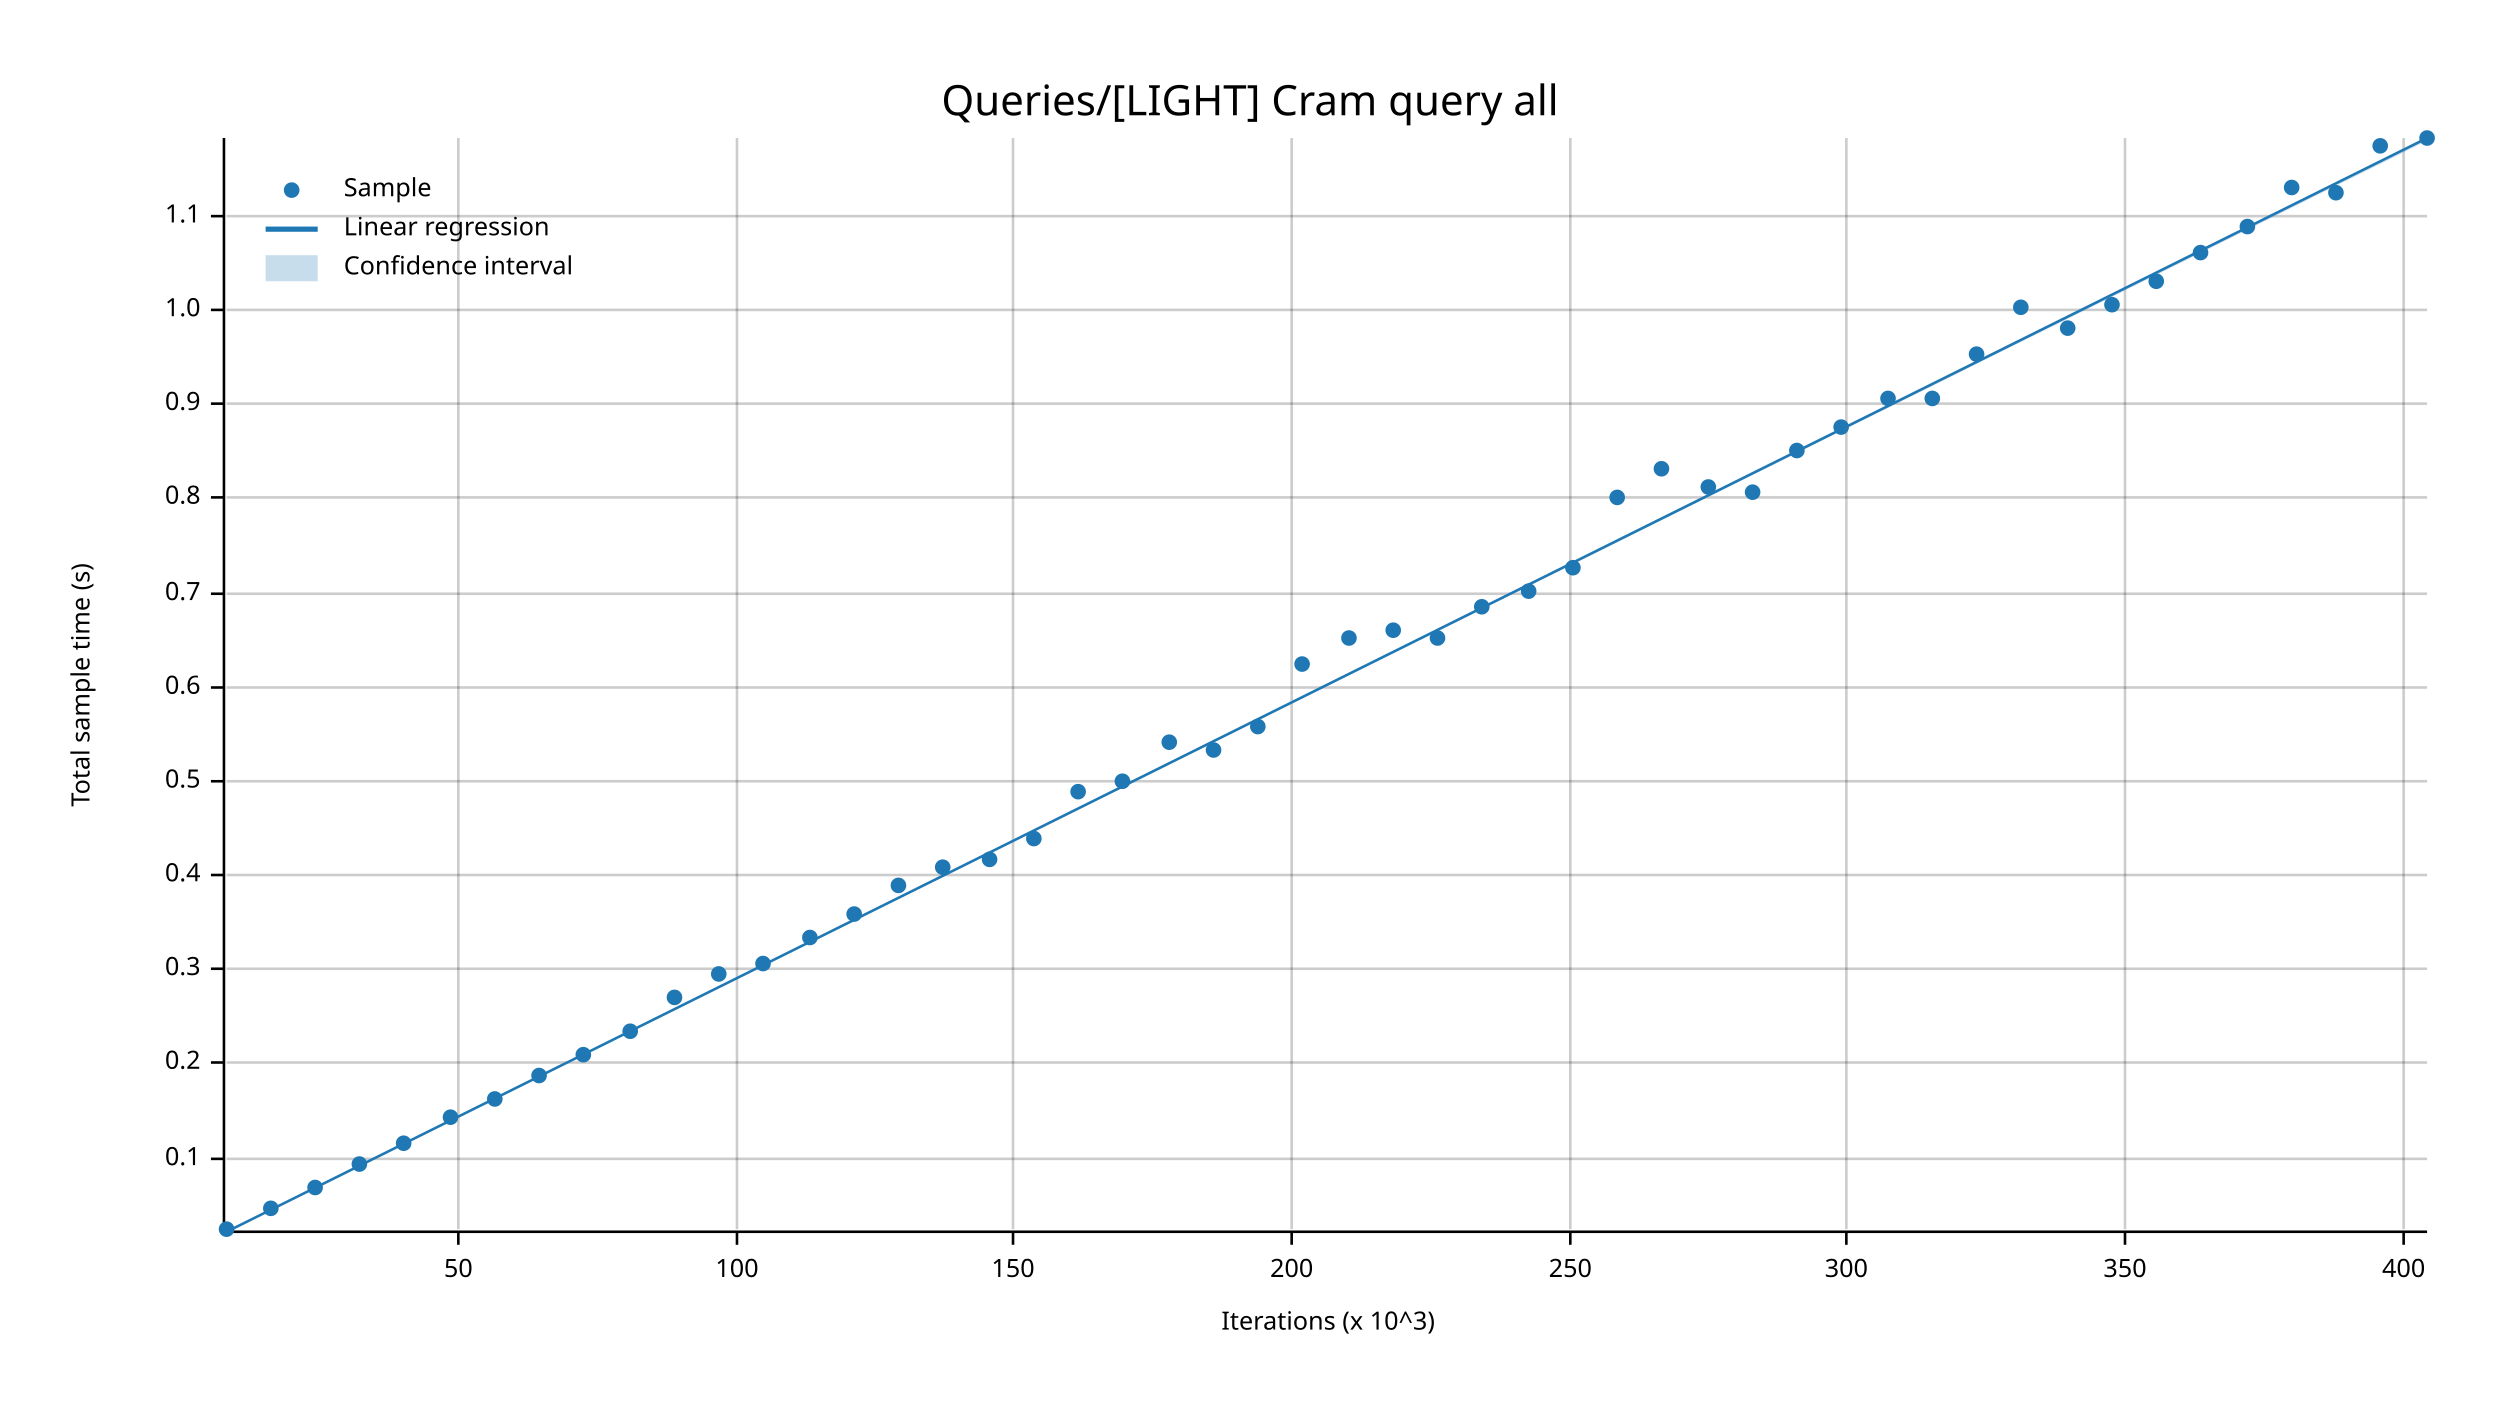
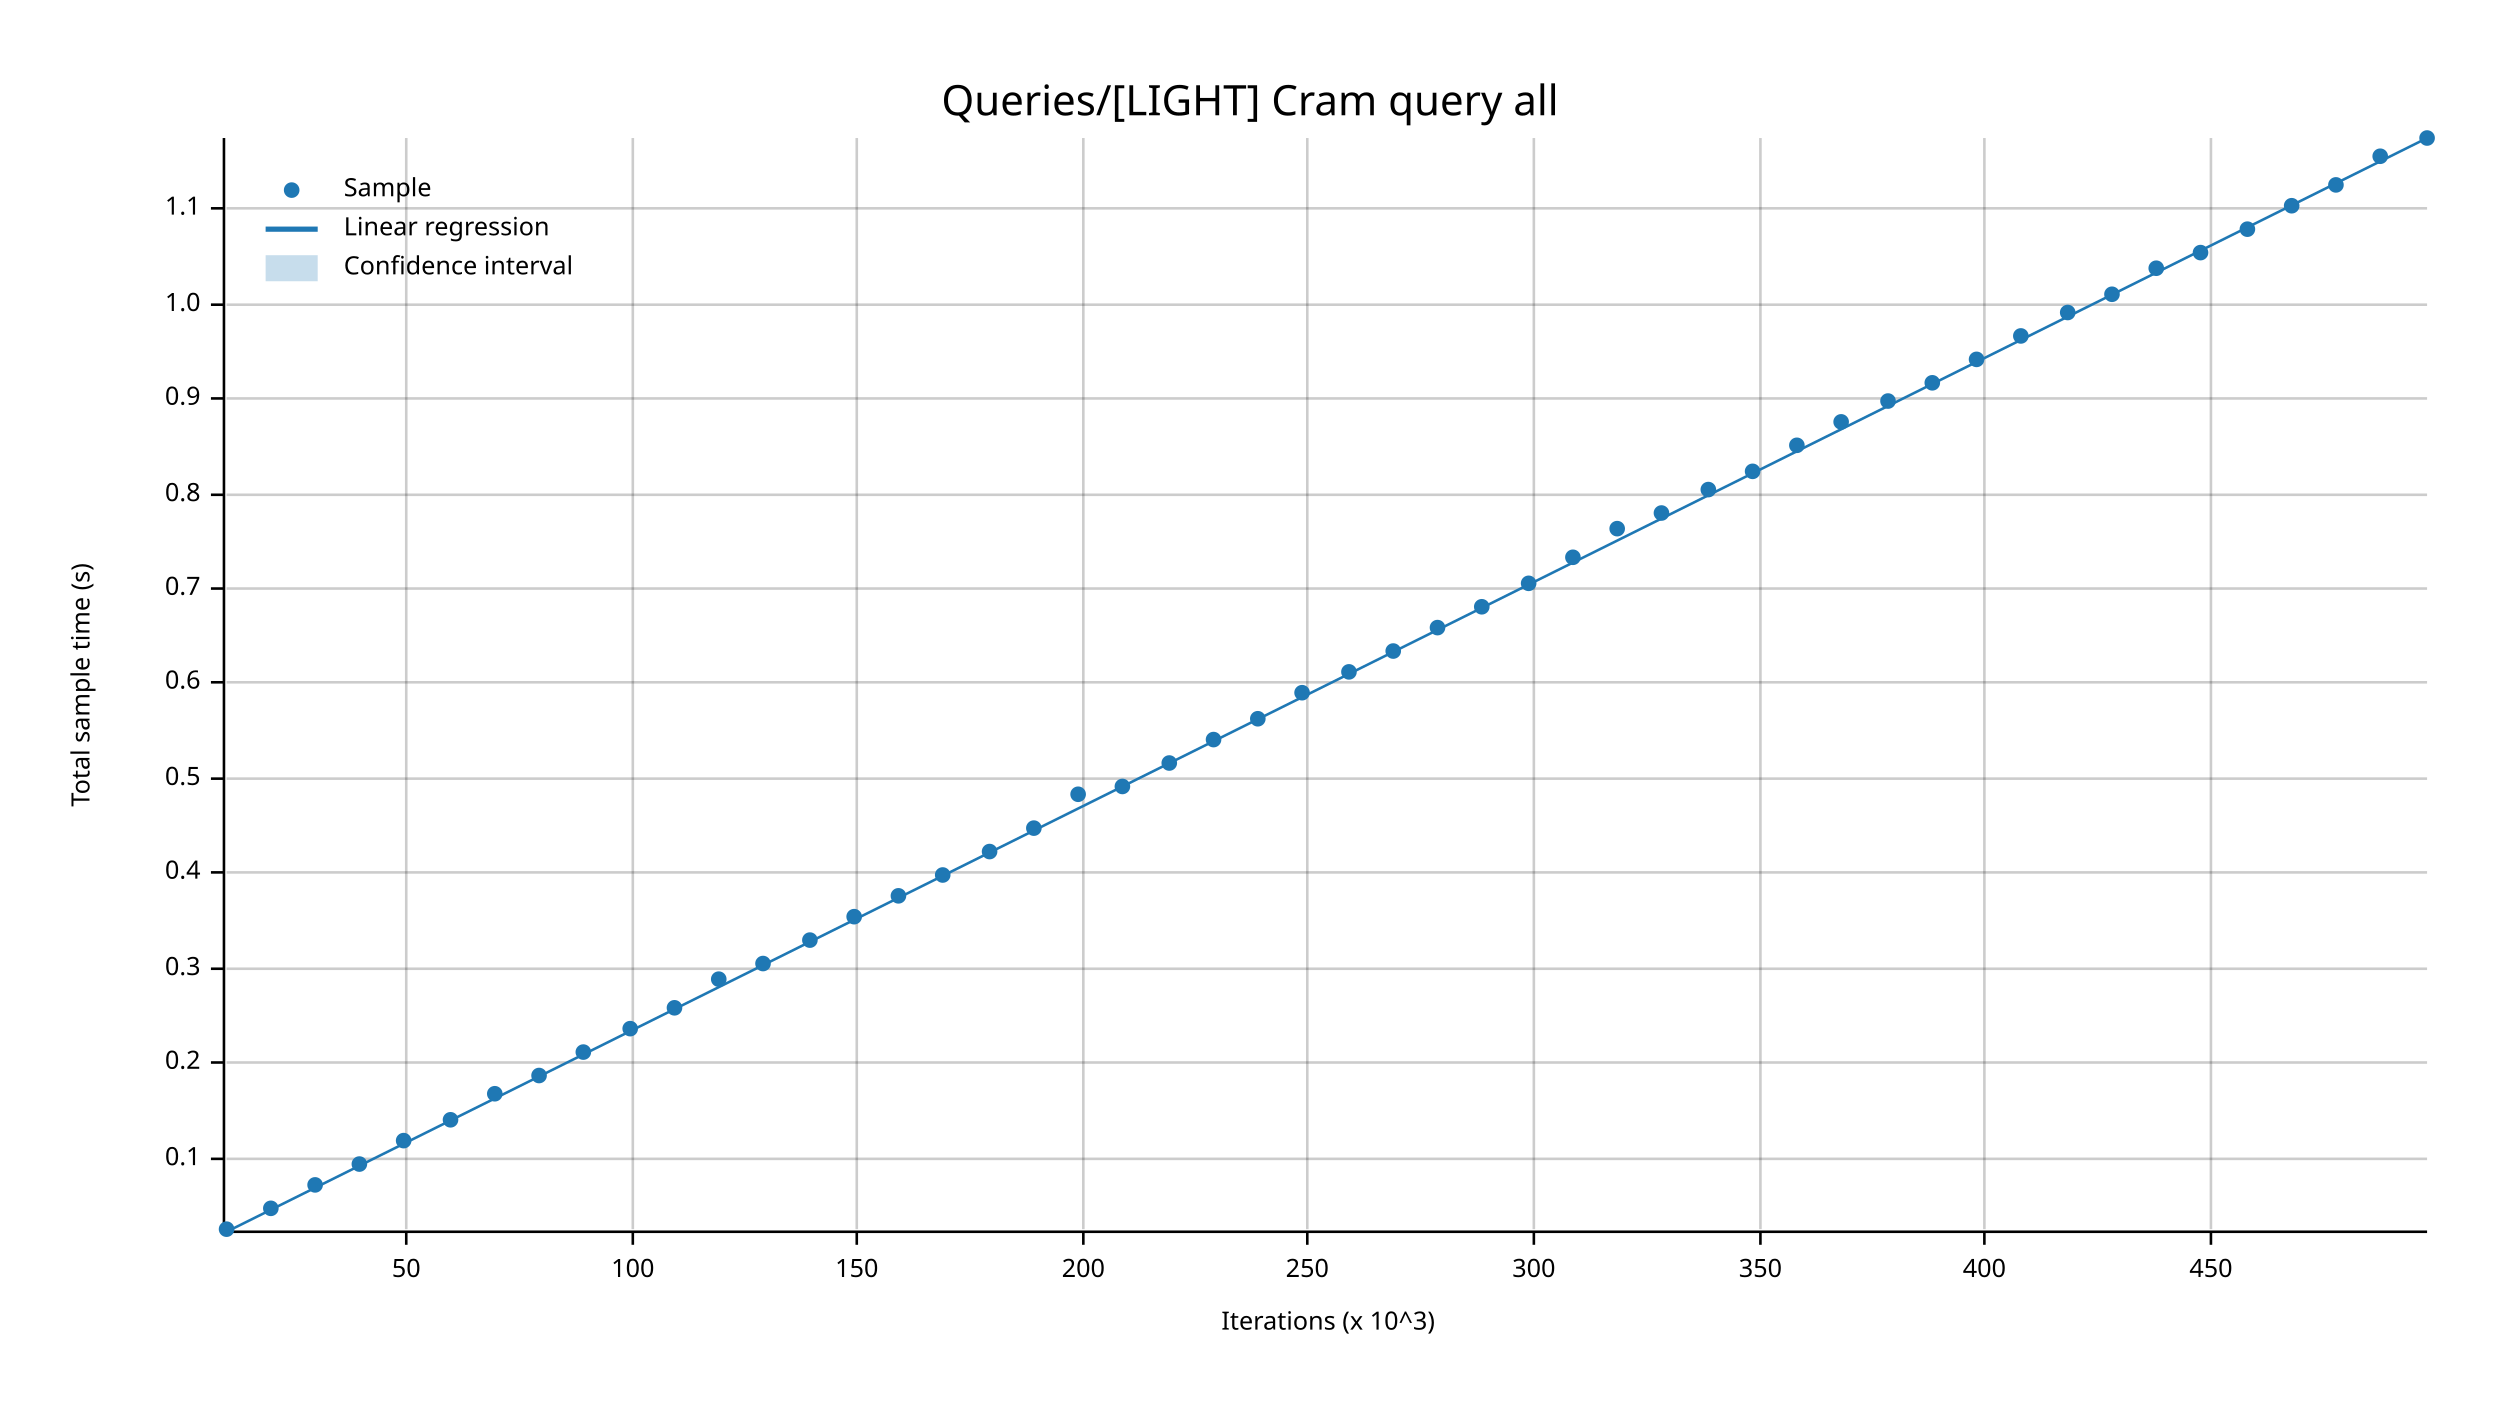
<svg xmlns="http://www.w3.org/2000/svg" width="960" height="540" viewBox="0 0 960 540">
  <text x="480" y="32" dy="0.76em" text-anchor="middle" font-family="sans-serif" font-size="16.129" opacity="1" fill="#000000">
Queries/[LIGHT] Cram query all
</text>
  <text x="27" y="263" dy="0.76em" text-anchor="middle" font-family="sans-serif" font-size="9.677" opacity="1" fill="#000000" transform="rotate(270, 27, 263)">
Total sample time (s)
</text>
  <text x="510" y="513" dy="-0.5ex" text-anchor="middle" font-family="sans-serif" font-size="9.677" opacity="1" fill="#000000">
Iterations (x 10^3)
</text>
-   <line opacity="0.2" stroke="#000000" stroke-width="1" x1="176" y1="472" x2="176" y2="53" />
-   <line opacity="0.2" stroke="#000000" stroke-width="1" x1="283" y1="472" x2="283" y2="53" />
-   <line opacity="0.2" stroke="#000000" stroke-width="1" x1="389" y1="472" x2="389" y2="53" />
-   <line opacity="0.2" stroke="#000000" stroke-width="1" x1="496" y1="472" x2="496" y2="53" />
-   <line opacity="0.2" stroke="#000000" stroke-width="1" x1="603" y1="472" x2="603" y2="53" />
-   <line opacity="0.2" stroke="#000000" stroke-width="1" x1="709" y1="472" x2="709" y2="53" />
-   <line opacity="0.2" stroke="#000000" stroke-width="1" x1="816" y1="472" x2="816" y2="53" />
-   <line opacity="0.2" stroke="#000000" stroke-width="1" x1="923" y1="472" x2="923" y2="53" />
+   <line opacity="0.2" stroke="#000000" stroke-width="1" x1="156" y1="472" x2="156" y2="53" />
+   <line opacity="0.2" stroke="#000000" stroke-width="1" x1="243" y1="472" x2="243" y2="53" />
+   <line opacity="0.2" stroke="#000000" stroke-width="1" x1="329" y1="472" x2="329" y2="53" />
+   <line opacity="0.2" stroke="#000000" stroke-width="1" x1="416" y1="472" x2="416" y2="53" />
+   <line opacity="0.2" stroke="#000000" stroke-width="1" x1="502" y1="472" x2="502" y2="53" />
+   <line opacity="0.2" stroke="#000000" stroke-width="1" x1="589" y1="472" x2="589" y2="53" />
+   <line opacity="0.2" stroke="#000000" stroke-width="1" x1="676" y1="472" x2="676" y2="53" />
+   <line opacity="0.2" stroke="#000000" stroke-width="1" x1="762" y1="472" x2="762" y2="53" />
+   <line opacity="0.2" stroke="#000000" stroke-width="1" x1="849" y1="472" x2="849" y2="53" />
  <line opacity="0.2" stroke="#000000" stroke-width="1" x1="87" y1="445" x2="932" y2="445" />
  <line opacity="0.2" stroke="#000000" stroke-width="1" x1="87" y1="408" x2="932" y2="408" />
  <line opacity="0.2" stroke="#000000" stroke-width="1" x1="87" y1="372" x2="932" y2="372" />
-   <line opacity="0.2" stroke="#000000" stroke-width="1" x1="87" y1="336" x2="932" y2="336" />
-   <line opacity="0.2" stroke="#000000" stroke-width="1" x1="87" y1="300" x2="932" y2="300" />
-   <line opacity="0.2" stroke="#000000" stroke-width="1" x1="87" y1="264" x2="932" y2="264" />
-   <line opacity="0.2" stroke="#000000" stroke-width="1" x1="87" y1="228" x2="932" y2="228" />
-   <line opacity="0.2" stroke="#000000" stroke-width="1" x1="87" y1="191" x2="932" y2="191" />
-   <line opacity="0.2" stroke="#000000" stroke-width="1" x1="87" y1="155" x2="932" y2="155" />
-   <line opacity="0.2" stroke="#000000" stroke-width="1" x1="87" y1="119" x2="932" y2="119" />
-   <line opacity="0.2" stroke="#000000" stroke-width="1" x1="87" y1="83" x2="932" y2="83" />
+   <line opacity="0.2" stroke="#000000" stroke-width="1" x1="87" y1="335" x2="932" y2="335" />
+   <line opacity="0.2" stroke="#000000" stroke-width="1" x1="87" y1="299" x2="932" y2="299" />
+   <line opacity="0.2" stroke="#000000" stroke-width="1" x1="87" y1="262" x2="932" y2="262" />
+   <line opacity="0.2" stroke="#000000" stroke-width="1" x1="87" y1="226" x2="932" y2="226" />
+   <line opacity="0.2" stroke="#000000" stroke-width="1" x1="87" y1="190" x2="932" y2="190" />
+   <line opacity="0.2" stroke="#000000" stroke-width="1" x1="87" y1="153" x2="932" y2="153" />
+   <line opacity="0.2" stroke="#000000" stroke-width="1" x1="87" y1="117" x2="932" y2="117" />
+   <line opacity="0.2" stroke="#000000" stroke-width="1" x1="87" y1="80" x2="932" y2="80" />
  <polyline fill="none" opacity="1" stroke="#000000" stroke-width="1" points="86,53 86,472 " />
  <text x="77" y="445" dy="0.5ex" text-anchor="end" font-family="sans-serif" font-size="9.677" opacity="1" fill="#000000">
0.1
</text>
  <polyline fill="none" opacity="1" stroke="#000000" stroke-width="1" points="81,445 86,445 " />
  <text x="77" y="408" dy="0.5ex" text-anchor="end" font-family="sans-serif" font-size="9.677" opacity="1" fill="#000000">
0.2
</text>
  <polyline fill="none" opacity="1" stroke="#000000" stroke-width="1" points="81,408 86,408 " />
  <text x="77" y="372" dy="0.5ex" text-anchor="end" font-family="sans-serif" font-size="9.677" opacity="1" fill="#000000">
0.3
</text>
  <polyline fill="none" opacity="1" stroke="#000000" stroke-width="1" points="81,372 86,372 " />
-   <text x="77" y="336" dy="0.5ex" text-anchor="end" font-family="sans-serif" font-size="9.677" opacity="1" fill="#000000">
+   <text x="77" y="335" dy="0.5ex" text-anchor="end" font-family="sans-serif" font-size="9.677" opacity="1" fill="#000000">
0.4
</text>
-   <polyline fill="none" opacity="1" stroke="#000000" stroke-width="1" points="81,336 86,336 " />
-   <text x="77" y="300" dy="0.5ex" text-anchor="end" font-family="sans-serif" font-size="9.677" opacity="1" fill="#000000">
+   <polyline fill="none" opacity="1" stroke="#000000" stroke-width="1" points="81,335 86,335 " />
+   <text x="77" y="299" dy="0.5ex" text-anchor="end" font-family="sans-serif" font-size="9.677" opacity="1" fill="#000000">
0.5
</text>
-   <polyline fill="none" opacity="1" stroke="#000000" stroke-width="1" points="81,300 86,300 " />
-   <text x="77" y="264" dy="0.5ex" text-anchor="end" font-family="sans-serif" font-size="9.677" opacity="1" fill="#000000">
+   <polyline fill="none" opacity="1" stroke="#000000" stroke-width="1" points="81,299 86,299 " />
+   <text x="77" y="262" dy="0.5ex" text-anchor="end" font-family="sans-serif" font-size="9.677" opacity="1" fill="#000000">
0.6
</text>
-   <polyline fill="none" opacity="1" stroke="#000000" stroke-width="1" points="81,264 86,264 " />
-   <text x="77" y="228" dy="0.5ex" text-anchor="end" font-family="sans-serif" font-size="9.677" opacity="1" fill="#000000">
+   <polyline fill="none" opacity="1" stroke="#000000" stroke-width="1" points="81,262 86,262 " />
+   <text x="77" y="226" dy="0.5ex" text-anchor="end" font-family="sans-serif" font-size="9.677" opacity="1" fill="#000000">
0.7
</text>
-   <polyline fill="none" opacity="1" stroke="#000000" stroke-width="1" points="81,228 86,228 " />
-   <text x="77" y="191" dy="0.5ex" text-anchor="end" font-family="sans-serif" font-size="9.677" opacity="1" fill="#000000">
+   <polyline fill="none" opacity="1" stroke="#000000" stroke-width="1" points="81,226 86,226 " />
+   <text x="77" y="190" dy="0.5ex" text-anchor="end" font-family="sans-serif" font-size="9.677" opacity="1" fill="#000000">
0.8
</text>
-   <polyline fill="none" opacity="1" stroke="#000000" stroke-width="1" points="81,191 86,191 " />
-   <text x="77" y="155" dy="0.5ex" text-anchor="end" font-family="sans-serif" font-size="9.677" opacity="1" fill="#000000">
+   <polyline fill="none" opacity="1" stroke="#000000" stroke-width="1" points="81,190 86,190 " />
+   <text x="77" y="153" dy="0.5ex" text-anchor="end" font-family="sans-serif" font-size="9.677" opacity="1" fill="#000000">
0.9
</text>
-   <polyline fill="none" opacity="1" stroke="#000000" stroke-width="1" points="81,155 86,155 " />
-   <text x="77" y="119" dy="0.5ex" text-anchor="end" font-family="sans-serif" font-size="9.677" opacity="1" fill="#000000">
+   <polyline fill="none" opacity="1" stroke="#000000" stroke-width="1" points="81,153 86,153 " />
+   <text x="77" y="117" dy="0.5ex" text-anchor="end" font-family="sans-serif" font-size="9.677" opacity="1" fill="#000000">
1.0
</text>
-   <polyline fill="none" opacity="1" stroke="#000000" stroke-width="1" points="81,119 86,119 " />
-   <text x="77" y="83" dy="0.5ex" text-anchor="end" font-family="sans-serif" font-size="9.677" opacity="1" fill="#000000">
+   <polyline fill="none" opacity="1" stroke="#000000" stroke-width="1" points="81,117 86,117 " />
+   <text x="77" y="80" dy="0.5ex" text-anchor="end" font-family="sans-serif" font-size="9.677" opacity="1" fill="#000000">
1.1
</text>
-   <polyline fill="none" opacity="1" stroke="#000000" stroke-width="1" points="81,83 86,83 " />
+   <polyline fill="none" opacity="1" stroke="#000000" stroke-width="1" points="81,80 86,80 " />
  <polyline fill="none" opacity="1" stroke="#000000" stroke-width="1" points="87,473 932,473 " />
-   <text x="176" y="483" dy="0.76em" text-anchor="middle" font-family="sans-serif" font-size="9.677" opacity="1" fill="#000000">
+   <text x="156" y="483" dy="0.76em" text-anchor="middle" font-family="sans-serif" font-size="9.677" opacity="1" fill="#000000">
50
</text>
-   <polyline fill="none" opacity="1" stroke="#000000" stroke-width="1" points="176,473 176,478 " />
-   <text x="283" y="483" dy="0.76em" text-anchor="middle" font-family="sans-serif" font-size="9.677" opacity="1" fill="#000000">
+   <polyline fill="none" opacity="1" stroke="#000000" stroke-width="1" points="156,473 156,478 " />
+   <text x="243" y="483" dy="0.76em" text-anchor="middle" font-family="sans-serif" font-size="9.677" opacity="1" fill="#000000">
100
</text>
-   <polyline fill="none" opacity="1" stroke="#000000" stroke-width="1" points="283,473 283,478 " />
-   <text x="389" y="483" dy="0.76em" text-anchor="middle" font-family="sans-serif" font-size="9.677" opacity="1" fill="#000000">
+   <polyline fill="none" opacity="1" stroke="#000000" stroke-width="1" points="243,473 243,478 " />
+   <text x="329" y="483" dy="0.76em" text-anchor="middle" font-family="sans-serif" font-size="9.677" opacity="1" fill="#000000">
150
</text>
-   <polyline fill="none" opacity="1" stroke="#000000" stroke-width="1" points="389,473 389,478 " />
-   <text x="496" y="483" dy="0.76em" text-anchor="middle" font-family="sans-serif" font-size="9.677" opacity="1" fill="#000000">
+   <polyline fill="none" opacity="1" stroke="#000000" stroke-width="1" points="329,473 329,478 " />
+   <text x="416" y="483" dy="0.76em" text-anchor="middle" font-family="sans-serif" font-size="9.677" opacity="1" fill="#000000">
200
</text>
-   <polyline fill="none" opacity="1" stroke="#000000" stroke-width="1" points="496,473 496,478 " />
-   <text x="603" y="483" dy="0.76em" text-anchor="middle" font-family="sans-serif" font-size="9.677" opacity="1" fill="#000000">
+   <polyline fill="none" opacity="1" stroke="#000000" stroke-width="1" points="416,473 416,478 " />
+   <text x="502" y="483" dy="0.76em" text-anchor="middle" font-family="sans-serif" font-size="9.677" opacity="1" fill="#000000">
250
</text>
-   <polyline fill="none" opacity="1" stroke="#000000" stroke-width="1" points="603,473 603,478 " />
-   <text x="709" y="483" dy="0.76em" text-anchor="middle" font-family="sans-serif" font-size="9.677" opacity="1" fill="#000000">
+   <polyline fill="none" opacity="1" stroke="#000000" stroke-width="1" points="502,473 502,478 " />
+   <text x="589" y="483" dy="0.76em" text-anchor="middle" font-family="sans-serif" font-size="9.677" opacity="1" fill="#000000">
300
</text>
-   <polyline fill="none" opacity="1" stroke="#000000" stroke-width="1" points="709,473 709,478 " />
-   <text x="816" y="483" dy="0.76em" text-anchor="middle" font-family="sans-serif" font-size="9.677" opacity="1" fill="#000000">
+   <polyline fill="none" opacity="1" stroke="#000000" stroke-width="1" points="589,473 589,478 " />
+   <text x="676" y="483" dy="0.76em" text-anchor="middle" font-family="sans-serif" font-size="9.677" opacity="1" fill="#000000">
350
</text>
-   <polyline fill="none" opacity="1" stroke="#000000" stroke-width="1" points="816,473 816,478 " />
-   <text x="923" y="483" dy="0.76em" text-anchor="middle" font-family="sans-serif" font-size="9.677" opacity="1" fill="#000000">
+   <polyline fill="none" opacity="1" stroke="#000000" stroke-width="1" points="676,473 676,478 " />
+   <text x="762" y="483" dy="0.76em" text-anchor="middle" font-family="sans-serif" font-size="9.677" opacity="1" fill="#000000">
400
</text>
-   <polyline fill="none" opacity="1" stroke="#000000" stroke-width="1" points="923,473 923,478 " />
+   <polyline fill="none" opacity="1" stroke="#000000" stroke-width="1" points="762,473 762,478 " />
+   <text x="849" y="483" dy="0.76em" text-anchor="middle" font-family="sans-serif" font-size="9.677" opacity="1" fill="#000000">
+ 450
+ </text>
+   <polyline fill="none" opacity="1" stroke="#000000" stroke-width="1" points="849,473 849,478 " />
  <circle cx="87" cy="472" r="3" opacity="1" fill="#1F78B4" stroke="none" stroke-width="1" />
  <circle cx="104" cy="464" r="3" opacity="1" fill="#1F78B4" stroke="none" stroke-width="1" />
-   <circle cx="121" cy="456" r="3" opacity="1" fill="#1F78B4" stroke="none" stroke-width="1" />
+   <circle cx="121" cy="455" r="3" opacity="1" fill="#1F78B4" stroke="none" stroke-width="1" />
  <circle cx="138" cy="447" r="3" opacity="1" fill="#1F78B4" stroke="none" stroke-width="1" />
-   <circle cx="155" cy="439" r="3" opacity="1" fill="#1F78B4" stroke="none" stroke-width="1" />
-   <circle cx="173" cy="429" r="3" opacity="1" fill="#1F78B4" stroke="none" stroke-width="1" />
-   <circle cx="190" cy="422" r="3" opacity="1" fill="#1F78B4" stroke="none" stroke-width="1" />
+   <circle cx="155" cy="438" r="3" opacity="1" fill="#1F78B4" stroke="none" stroke-width="1" />
+   <circle cx="173" cy="430" r="3" opacity="1" fill="#1F78B4" stroke="none" stroke-width="1" />
+   <circle cx="190" cy="420" r="3" opacity="1" fill="#1F78B4" stroke="none" stroke-width="1" />
  <circle cx="207" cy="413" r="3" opacity="1" fill="#1F78B4" stroke="none" stroke-width="1" />
-   <circle cx="224" cy="405" r="3" opacity="1" fill="#1F78B4" stroke="none" stroke-width="1" />
-   <circle cx="242" cy="396" r="3" opacity="1" fill="#1F78B4" stroke="none" stroke-width="1" />
-   <circle cx="259" cy="383" r="3" opacity="1" fill="#1F78B4" stroke="none" stroke-width="1" />
-   <circle cx="276" cy="374" r="3" opacity="1" fill="#1F78B4" stroke="none" stroke-width="1" />
+   <circle cx="224" cy="404" r="3" opacity="1" fill="#1F78B4" stroke="none" stroke-width="1" />
+   <circle cx="242" cy="395" r="3" opacity="1" fill="#1F78B4" stroke="none" stroke-width="1" />
+   <circle cx="259" cy="387" r="3" opacity="1" fill="#1F78B4" stroke="none" stroke-width="1" />
+   <circle cx="276" cy="376" r="3" opacity="1" fill="#1F78B4" stroke="none" stroke-width="1" />
  <circle cx="293" cy="370" r="3" opacity="1" fill="#1F78B4" stroke="none" stroke-width="1" />
-   <circle cx="311" cy="360" r="3" opacity="1" fill="#1F78B4" stroke="none" stroke-width="1" />
-   <circle cx="328" cy="351" r="3" opacity="1" fill="#1F78B4" stroke="none" stroke-width="1" />
-   <circle cx="345" cy="340" r="3" opacity="1" fill="#1F78B4" stroke="none" stroke-width="1" />
-   <circle cx="362" cy="333" r="3" opacity="1" fill="#1F78B4" stroke="none" stroke-width="1" />
-   <circle cx="380" cy="330" r="3" opacity="1" fill="#1F78B4" stroke="none" stroke-width="1" />
-   <circle cx="397" cy="322" r="3" opacity="1" fill="#1F78B4" stroke="none" stroke-width="1" />
-   <circle cx="414" cy="304" r="3" opacity="1" fill="#1F78B4" stroke="none" stroke-width="1" />
-   <circle cx="431" cy="300" r="3" opacity="1" fill="#1F78B4" stroke="none" stroke-width="1" />
-   <circle cx="449" cy="285" r="3" opacity="1" fill="#1F78B4" stroke="none" stroke-width="1" />
-   <circle cx="466" cy="288" r="3" opacity="1" fill="#1F78B4" stroke="none" stroke-width="1" />
-   <circle cx="483" cy="279" r="3" opacity="1" fill="#1F78B4" stroke="none" stroke-width="1" />
-   <circle cx="500" cy="255" r="3" opacity="1" fill="#1F78B4" stroke="none" stroke-width="1" />
-   <circle cx="518" cy="245" r="3" opacity="1" fill="#1F78B4" stroke="none" stroke-width="1" />
-   <circle cx="535" cy="242" r="3" opacity="1" fill="#1F78B4" stroke="none" stroke-width="1" />
-   <circle cx="552" cy="245" r="3" opacity="1" fill="#1F78B4" stroke="none" stroke-width="1" />
+   <circle cx="311" cy="361" r="3" opacity="1" fill="#1F78B4" stroke="none" stroke-width="1" />
+   <circle cx="328" cy="352" r="3" opacity="1" fill="#1F78B4" stroke="none" stroke-width="1" />
+   <circle cx="345" cy="344" r="3" opacity="1" fill="#1F78B4" stroke="none" stroke-width="1" />
+   <circle cx="362" cy="336" r="3" opacity="1" fill="#1F78B4" stroke="none" stroke-width="1" />
+   <circle cx="380" cy="327" r="3" opacity="1" fill="#1F78B4" stroke="none" stroke-width="1" />
+   <circle cx="397" cy="318" r="3" opacity="1" fill="#1F78B4" stroke="none" stroke-width="1" />
+   <circle cx="414" cy="305" r="3" opacity="1" fill="#1F78B4" stroke="none" stroke-width="1" />
+   <circle cx="431" cy="302" r="3" opacity="1" fill="#1F78B4" stroke="none" stroke-width="1" />
+   <circle cx="449" cy="293" r="3" opacity="1" fill="#1F78B4" stroke="none" stroke-width="1" />
+   <circle cx="466" cy="284" r="3" opacity="1" fill="#1F78B4" stroke="none" stroke-width="1" />
+   <circle cx="483" cy="276" r="3" opacity="1" fill="#1F78B4" stroke="none" stroke-width="1" />
+   <circle cx="500" cy="266" r="3" opacity="1" fill="#1F78B4" stroke="none" stroke-width="1" />
+   <circle cx="518" cy="258" r="3" opacity="1" fill="#1F78B4" stroke="none" stroke-width="1" />
+   <circle cx="535" cy="250" r="3" opacity="1" fill="#1F78B4" stroke="none" stroke-width="1" />
+   <circle cx="552" cy="241" r="3" opacity="1" fill="#1F78B4" stroke="none" stroke-width="1" />
  <circle cx="569" cy="233" r="3" opacity="1" fill="#1F78B4" stroke="none" stroke-width="1" />
-   <circle cx="587" cy="227" r="3" opacity="1" fill="#1F78B4" stroke="none" stroke-width="1" />
-   <circle cx="604" cy="218" r="3" opacity="1" fill="#1F78B4" stroke="none" stroke-width="1" />
-   <circle cx="621" cy="191" r="3" opacity="1" fill="#1F78B4" stroke="none" stroke-width="1" />
-   <circle cx="638" cy="180" r="3" opacity="1" fill="#1F78B4" stroke="none" stroke-width="1" />
-   <circle cx="656" cy="187" r="3" opacity="1" fill="#1F78B4" stroke="none" stroke-width="1" />
-   <circle cx="673" cy="189" r="3" opacity="1" fill="#1F78B4" stroke="none" stroke-width="1" />
-   <circle cx="690" cy="173" r="3" opacity="1" fill="#1F78B4" stroke="none" stroke-width="1" />
-   <circle cx="707" cy="164" r="3" opacity="1" fill="#1F78B4" stroke="none" stroke-width="1" />
-   <circle cx="725" cy="153" r="3" opacity="1" fill="#1F78B4" stroke="none" stroke-width="1" />
-   <circle cx="742" cy="153" r="3" opacity="1" fill="#1F78B4" stroke="none" stroke-width="1" />
-   <circle cx="759" cy="136" r="3" opacity="1" fill="#1F78B4" stroke="none" stroke-width="1" />
-   <circle cx="776" cy="118" r="3" opacity="1" fill="#1F78B4" stroke="none" stroke-width="1" />
-   <circle cx="794" cy="126" r="3" opacity="1" fill="#1F78B4" stroke="none" stroke-width="1" />
-   <circle cx="811" cy="117" r="3" opacity="1" fill="#1F78B4" stroke="none" stroke-width="1" />
-   <circle cx="828" cy="108" r="3" opacity="1" fill="#1F78B4" stroke="none" stroke-width="1" />
+   <circle cx="587" cy="224" r="3" opacity="1" fill="#1F78B4" stroke="none" stroke-width="1" />
+   <circle cx="604" cy="214" r="3" opacity="1" fill="#1F78B4" stroke="none" stroke-width="1" />
+   <circle cx="621" cy="203" r="3" opacity="1" fill="#1F78B4" stroke="none" stroke-width="1" />
+   <circle cx="638" cy="197" r="3" opacity="1" fill="#1F78B4" stroke="none" stroke-width="1" />
+   <circle cx="656" cy="188" r="3" opacity="1" fill="#1F78B4" stroke="none" stroke-width="1" />
+   <circle cx="673" cy="181" r="3" opacity="1" fill="#1F78B4" stroke="none" stroke-width="1" />
+   <circle cx="690" cy="171" r="3" opacity="1" fill="#1F78B4" stroke="none" stroke-width="1" />
+   <circle cx="707" cy="162" r="3" opacity="1" fill="#1F78B4" stroke="none" stroke-width="1" />
+   <circle cx="725" cy="154" r="3" opacity="1" fill="#1F78B4" stroke="none" stroke-width="1" />
+   <circle cx="742" cy="147" r="3" opacity="1" fill="#1F78B4" stroke="none" stroke-width="1" />
+   <circle cx="759" cy="138" r="3" opacity="1" fill="#1F78B4" stroke="none" stroke-width="1" />
+   <circle cx="776" cy="129" r="3" opacity="1" fill="#1F78B4" stroke="none" stroke-width="1" />
+   <circle cx="794" cy="120" r="3" opacity="1" fill="#1F78B4" stroke="none" stroke-width="1" />
+   <circle cx="811" cy="113" r="3" opacity="1" fill="#1F78B4" stroke="none" stroke-width="1" />
+   <circle cx="828" cy="103" r="3" opacity="1" fill="#1F78B4" stroke="none" stroke-width="1" />
  <circle cx="845" cy="97" r="3" opacity="1" fill="#1F78B4" stroke="none" stroke-width="1" />
-   <circle cx="863" cy="87" r="3" opacity="1" fill="#1F78B4" stroke="none" stroke-width="1" />
-   <circle cx="880" cy="72" r="3" opacity="1" fill="#1F78B4" stroke="none" stroke-width="1" />
-   <circle cx="897" cy="74" r="3" opacity="1" fill="#1F78B4" stroke="none" stroke-width="1" />
-   <circle cx="914" cy="56" r="3" opacity="1" fill="#1F78B4" stroke="none" stroke-width="1" />
+   <circle cx="863" cy="88" r="3" opacity="1" fill="#1F78B4" stroke="none" stroke-width="1" />
+   <circle cx="880" cy="79" r="3" opacity="1" fill="#1F78B4" stroke="none" stroke-width="1" />
+   <circle cx="897" cy="71" r="3" opacity="1" fill="#1F78B4" stroke="none" stroke-width="1" />
+   <circle cx="914" cy="60" r="3" opacity="1" fill="#1F78B4" stroke="none" stroke-width="1" />
  <circle cx="932" cy="53" r="3" opacity="1" fill="#1F78B4" stroke="none" stroke-width="1" />
  <polyline fill="none" opacity="1" stroke="#1F78B4" stroke-width="1" points="87,473 932,53 " />
-   <polygon opacity="0.25" fill="#1F78B4" points="87,473 932,54 932,53 " />
+   <polygon opacity="0.25" fill="#1F78B4" points="87,473 932,53 932,53 " />
  <text x="132" y="68" dy="0.76em" text-anchor="start" font-family="sans-serif" font-size="9.677" opacity="1" fill="#000000">
Sample
</text>
  <text x="132" y="83" dy="0.76em" text-anchor="start" font-family="sans-serif" font-size="9.677" opacity="1" fill="#000000">
Linear regression
</text>
  <text x="132" y="98" dy="0.76em" text-anchor="start" font-family="sans-serif" font-size="9.677" opacity="1" fill="#000000">
Confidence interval
</text>
  <circle cx="112" cy="73" r="3" opacity="1" fill="#1F78B4" stroke="none" stroke-width="1" />
  <polyline fill="none" opacity="1" stroke="#1F78B4" stroke-width="2" points="102,88 122,88 " />
  <rect x="102" y="98" width="20" height="10" opacity="0.25" fill="#1F78B4" stroke="none" />
</svg>
